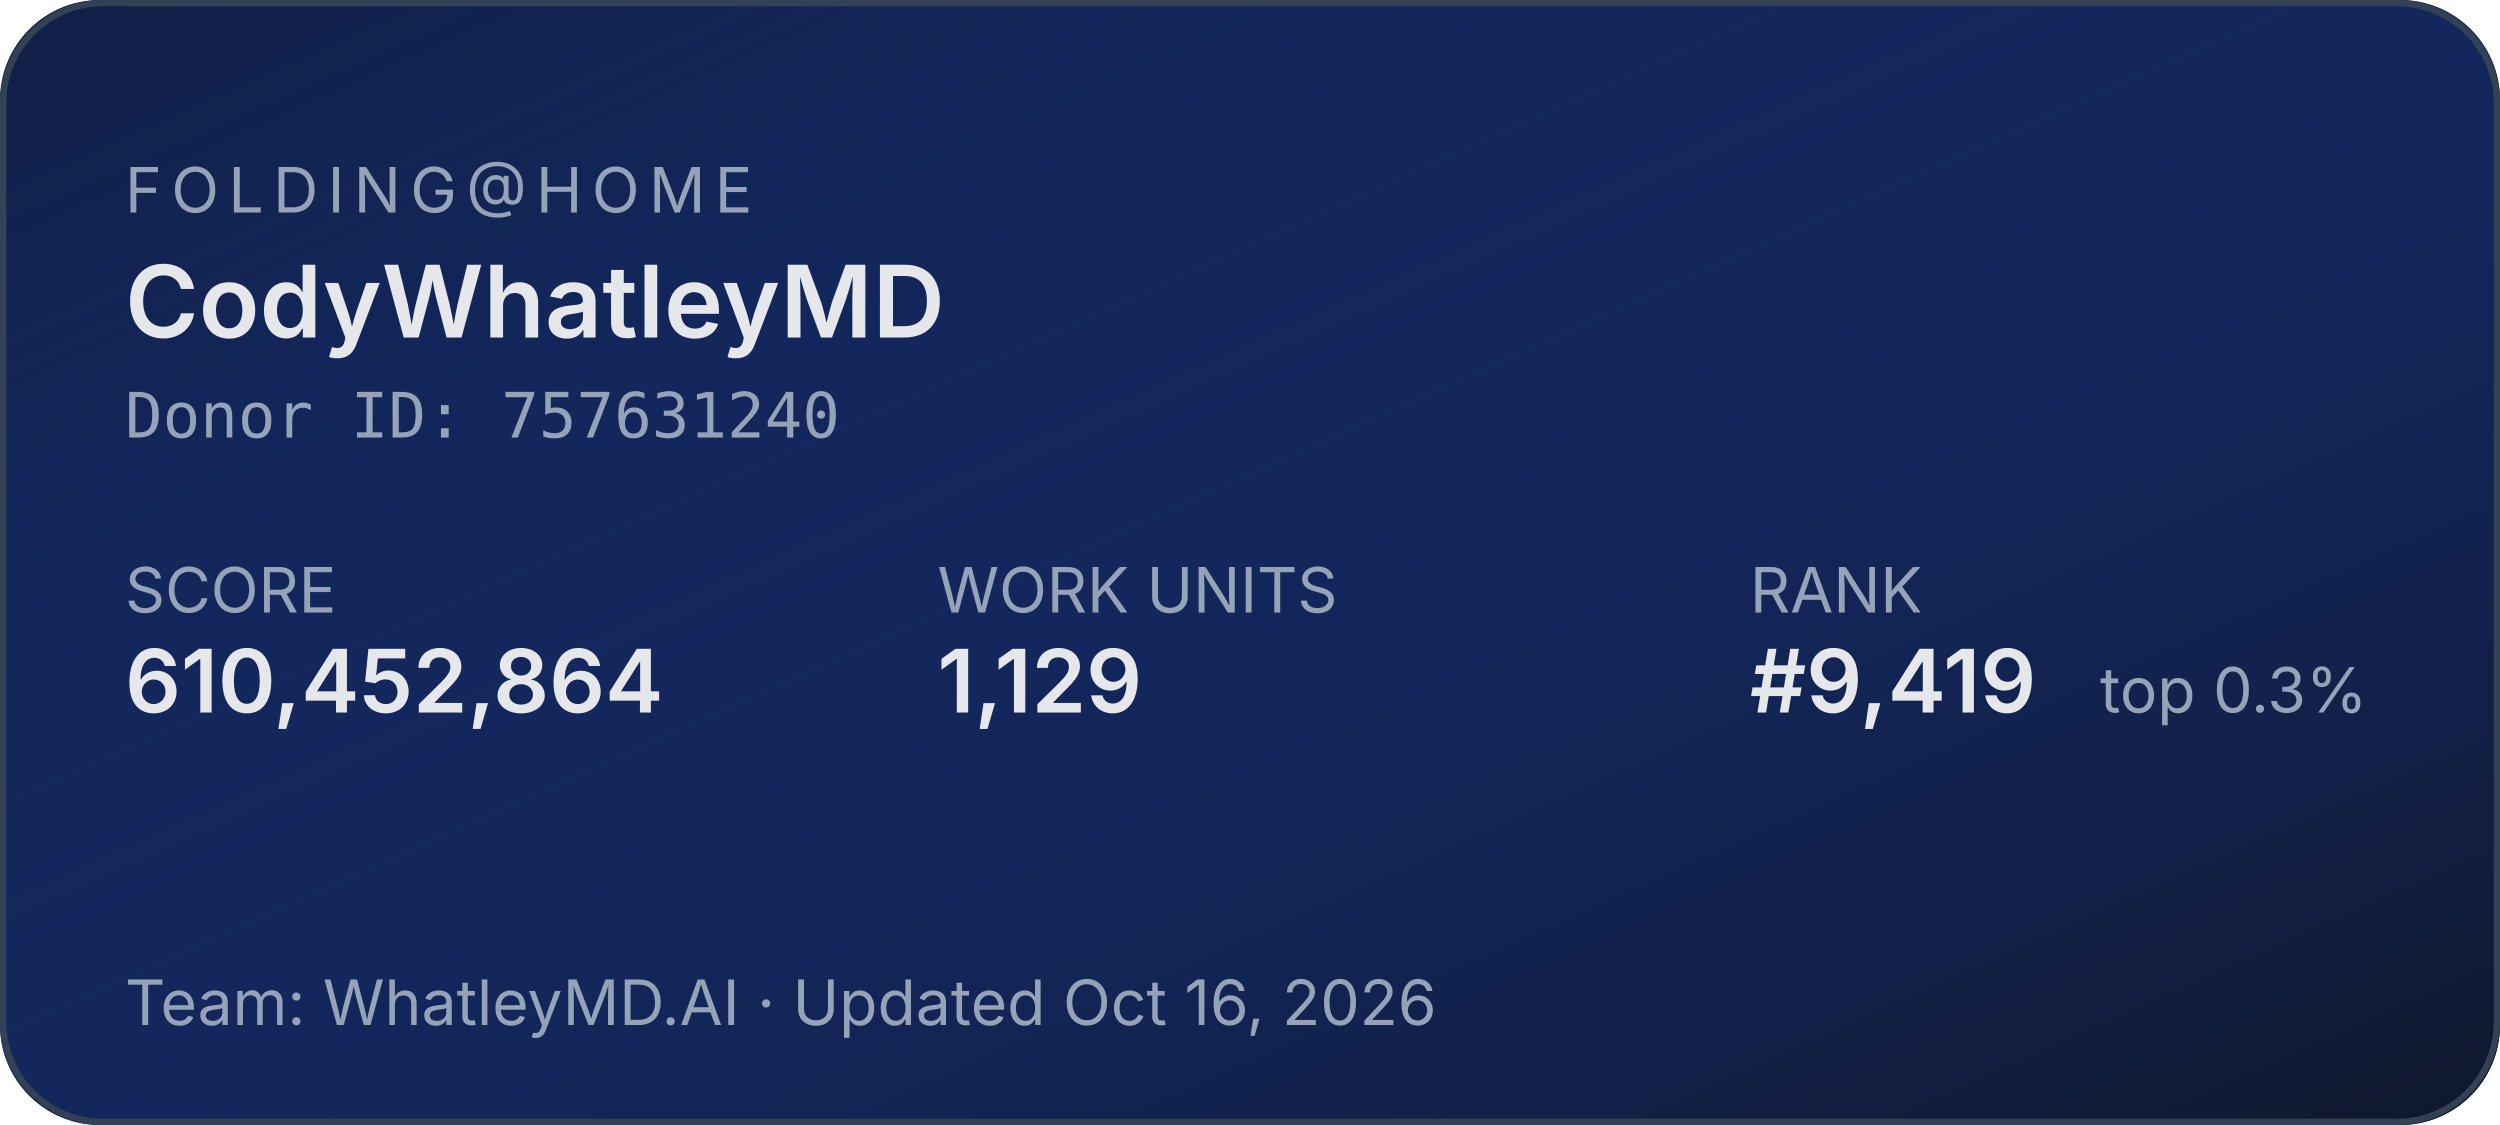
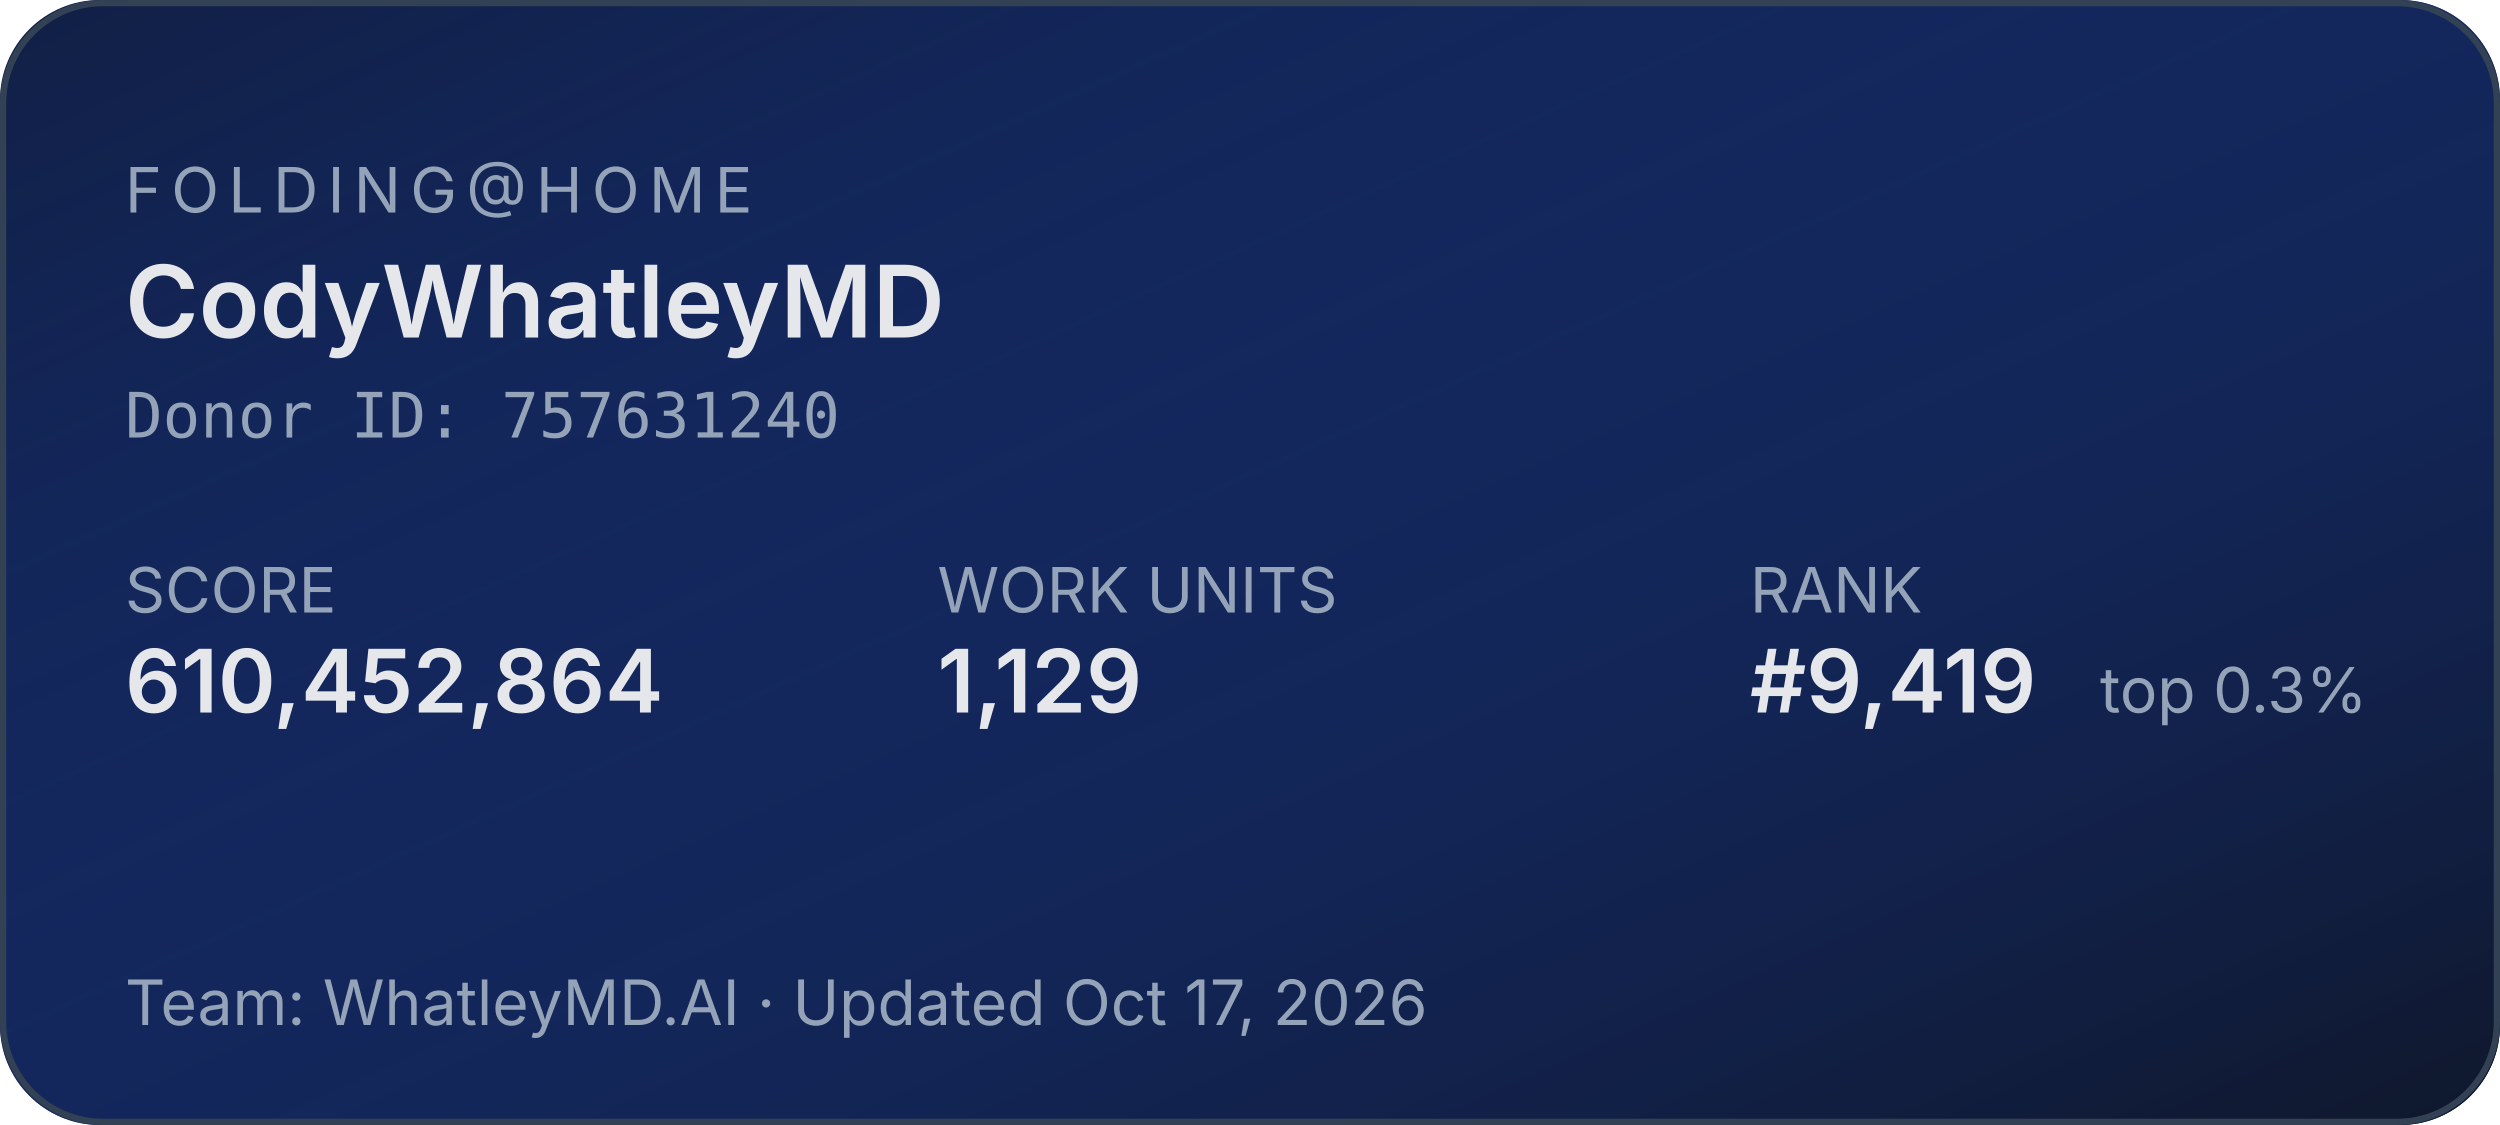
<svg xmlns="http://www.w3.org/2000/svg" width="400" height="180" role="img" aria-label="Folding@home stats for CodyWhatleyMD">
  <defs>
    <linearGradient id="bg" x1="0" y1="0" x2="1" y2="1">
      <stop offset="0%" stop-color="#1d4ed8" stop-opacity="0.15" />
      <stop offset="100%" stop-color="#0f172a" stop-opacity="1" />
    </linearGradient>
  </defs>
  <rect width="400" height="180" rx="16" fill="#0f172a" />
  <rect width="400" height="180" rx="16" fill="url(#bg)" />
  <rect x="0.5" y="0.5" width="399" height="179" rx="16" fill="none" stroke="#334155" stroke-width="1" />
  <g font-family="system-ui,-apple-system,sans-serif">
    <text x="20" y="34" fill="#94a3b8" font-size="10" letter-spacing="1.5" text-transform="uppercase">FOLDING@HOME</text>
    <text x="20" y="54" fill="#e5e7eb" font-size="16" font-weight="600">CodyWhatleyMD</text>
    <text x="20" y="70" fill="#94a3b8" font-size="10" font-family="ui-monospace,monospace">Donor ID: 757631240</text>
    <text x="20" y="98" fill="#94a3b8" font-size="10">SCORE</text>
    <text x="20" y="114" fill="#e5e7eb" font-size="14" font-weight="600">610,452,864</text>
    <text x="150" y="98" fill="#94a3b8" font-size="10">WORK UNITS</text>
    <text x="150" y="114" fill="#e5e7eb" font-size="14" font-weight="600">1,129</text>
    <text x="280" y="98" fill="#94a3b8" font-size="10">RANK</text>
    <text x="280" y="114" fill="#e5e7eb" font-size="14" font-weight="600">#9,419</text>
    <text x="336" y="114" fill="#94a3b8" font-size="10">top 0.3%</text>
-     <text x="20" y="164" fill="#94a3b8" font-size="10">Team: WhatleyMD.AI  ·  Updated Oct 16, 2026</text>
+     <text x="20" y="164" fill="#94a3b8" font-size="10">Team: WhatleyMD.AI  ·  Updated Oct 17, 2026</text>
  </g>
</svg>
